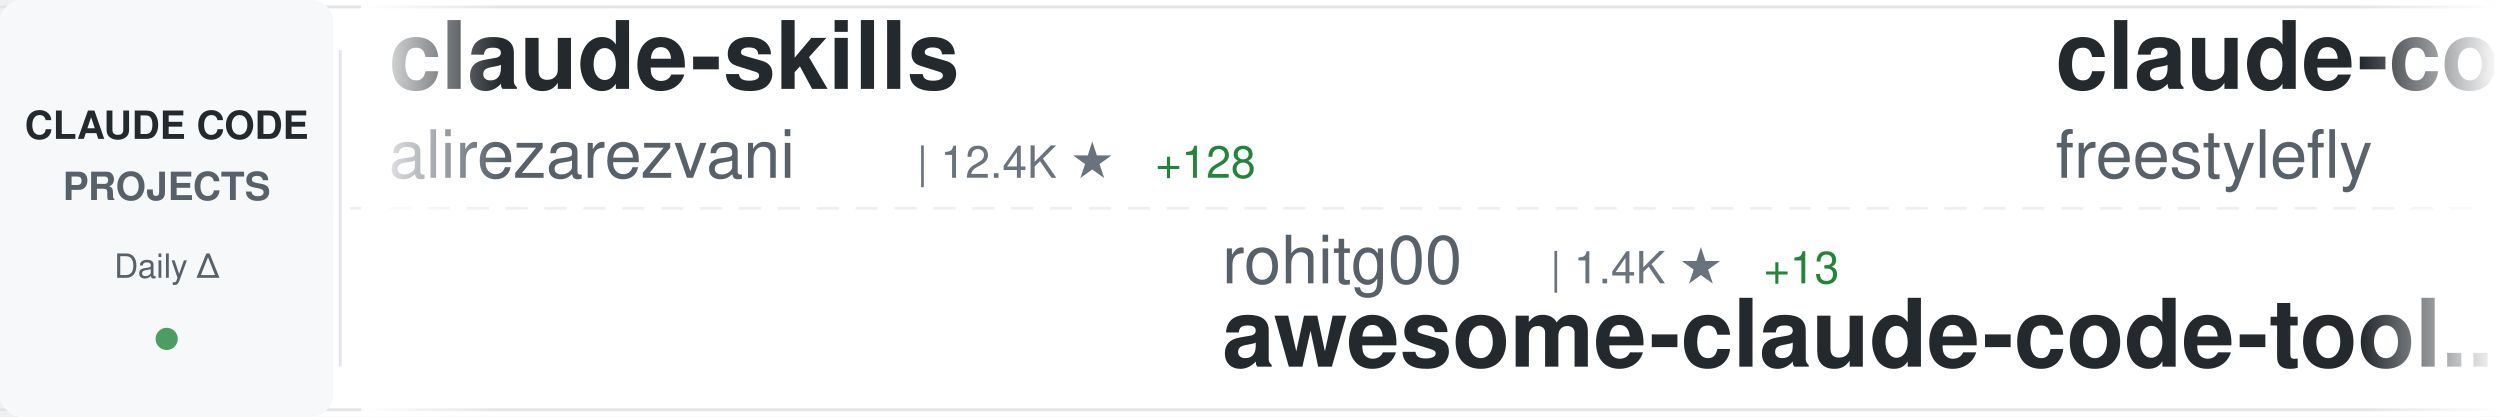
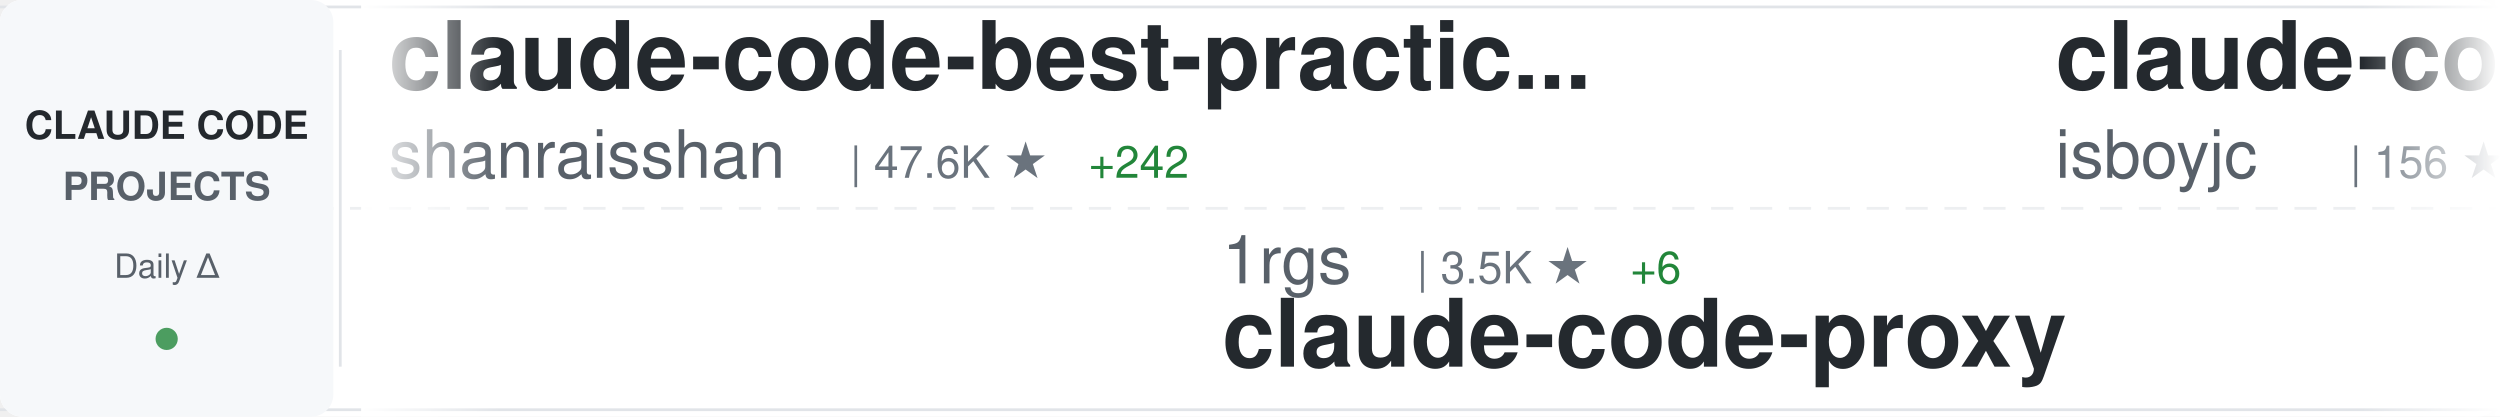
<svg xmlns="http://www.w3.org/2000/svg" width="900" height="150">
  <defs>
    <linearGradient id="awesomeLeftFade" x1="0%" y1="0%" x2="100%" y2="0%">
      <stop offset="0%" style="stop-color:#ffffff;stop-opacity:1" />
      <stop offset="100%" style="stop-color:#ffffff;stop-opacity:0" />
    </linearGradient>
    <linearGradient id="awesomeRightFade" x1="0%" y1="0%" x2="100%" y2="0%">
      <stop offset="0%" style="stop-color:#ffffff;stop-opacity:0" />
      <stop offset="100%" style="stop-color:#ffffff;stop-opacity:1" />
    </linearGradient>
  </defs>
  <rect width="900" height="150" fill="#ffffff" rx="8" />
  <rect x="0" y="2" width="900" height="1" fill="#e1e4e8" />
  <rect x="0" y="147" width="900" height="1" fill="#e1e4e8" />
  <line x1="0" y1="75" x2="900" y2="75" stroke="#e1e4e8" stroke-width="1" stroke-dasharray="8 6" opacity="0.6" />
  <rect x="0" y="0" width="120" height="150" fill="#f6f8fa" rx="8" />
  <text x="60" y="50" font-family="-apple-system, BlinkMacSystemFont, 'Segoe UI', Helvetica, Arial, sans-serif" font-size="14" font-weight="600" fill="#24292e" text-anchor="middle">CLAUDE CODE</text>
  <text x="60" y="72" font-family="-apple-system, BlinkMacSystemFont, 'Segoe UI', Helvetica, Arial, sans-serif" font-size="14" font-weight="600" fill="#586069" text-anchor="middle">PROJECTS</text>
  <text x="60" y="100" font-family="-apple-system, BlinkMacSystemFont, 'Segoe UI', Helvetica, Arial, sans-serif" font-size="12" font-weight="500" fill="#586069" text-anchor="middle">Daily Δ</text>
  <circle cx="60" cy="122" r="4" fill="#22863a" opacity="0.8" />
  <rect x="122" y="18" width="1" height="114" fill="#e1e4e8" />
  <clipPath id="awesomeTickerClip">
    <rect x="130" y="0" width="770" height="150" />
  </clipPath>
  <g clip-path="url(#awesomeTickerClip)">
    <g id="awesomeTickerItems">
      <animateTransform attributeName="transform" attributeType="XML" type="translate" from="0 0" to="-3000 0" dur="54s" repeatCount="indefinite" />
      <g transform="translate(0, 0)">
-         <text x="140" y="32" font-family="-apple-system, BlinkMacSystemFont, 'Segoe UI', Helvetica, Arial, sans-serif" font-size="34" font-weight="600" fill="#24292e">claude-skills</text>
-         <text x="140" y="64" font-family="-apple-system, BlinkMacSystemFont, 'Segoe UI', Helvetica, Arial, sans-serif" font-size="24" font-weight="400" fill="#586069">alirezarezvani</text>
-         <text x="330" y="64" font-family="-apple-system, BlinkMacSystemFont, 'Segoe UI', Helvetica, Arial, sans-serif" font-size="16" font-weight="500" fill="#6a737d">| 12.4K ★</text>
-         <text x="416" y="64" font-family="-apple-system, BlinkMacSystemFont, 'Segoe UI', Helvetica, Arial, sans-serif" font-size="16" font-weight="500" fill="#22863a"> +128</text>
+         <text x="140" y="32" font-family="-apple-system, BlinkMacSystemFont, 'Segoe UI', Helvetica, Arial, sans-serif" font-size="34" font-weight="600" fill="#24292e">claude-code-best-practic...</text>
+         <text x="140" y="64" font-family="-apple-system, BlinkMacSystemFont, 'Segoe UI', Helvetica, Arial, sans-serif" font-size="24" font-weight="400" fill="#586069">shanraisshan</text>
+         <text x="306" y="64" font-family="-apple-system, BlinkMacSystemFont, 'Segoe UI', Helvetica, Arial, sans-serif" font-size="16" font-weight="500" fill="#6a737d">| 47.6K ★</text>
+         <text x="392" y="64" font-family="-apple-system, BlinkMacSystemFont, 'Segoe UI', Helvetica, Arial, sans-serif" font-size="16" font-weight="500" fill="#22863a"> +242</text>
      </g>
      <g transform="translate(300, 0)">
-         <text x="140" y="102" font-family="-apple-system, BlinkMacSystemFont, 'Segoe UI', Helvetica, Arial, sans-serif" font-size="24" font-weight="400" fill="#586069">rohitg00</text>
-         <text x="258" y="102" font-family="-apple-system, BlinkMacSystemFont, 'Segoe UI', Helvetica, Arial, sans-serif" font-size="16" font-weight="500" fill="#6a737d">| 1.4K ★</text>
-         <text x="335" y="102" font-family="-apple-system, BlinkMacSystemFont, 'Segoe UI', Helvetica, Arial, sans-serif" font-size="16" font-weight="500" fill="#22863a"> +13</text>
-         <text x="140" y="132" font-family="-apple-system, BlinkMacSystemFont, 'Segoe UI', Helvetica, Arial, sans-serif" font-size="34" font-weight="600" fill="#24292e">awesome-claude-code-tool...</text>
+         <text x="140" y="102" font-family="-apple-system, BlinkMacSystemFont, 'Segoe UI', Helvetica, Arial, sans-serif" font-size="24" font-weight="400" fill="#586069">1rgs</text>
+         <text x="210" y="102" font-family="-apple-system, BlinkMacSystemFont, 'Segoe UI', Helvetica, Arial, sans-serif" font-size="16" font-weight="500" fill="#6a737d">| 3.5K ★</text>
+         <text x="287" y="102" font-family="-apple-system, BlinkMacSystemFont, 'Segoe UI', Helvetica, Arial, sans-serif" font-size="16" font-weight="500" fill="#22863a"> +6</text>
+         <text x="140" y="132" font-family="-apple-system, BlinkMacSystemFont, 'Segoe UI', Helvetica, Arial, sans-serif" font-size="34" font-weight="600" fill="#24292e">claude-code-proxy</text>
      </g>
      <g transform="translate(600, 0)">
        <text x="140" y="32" font-family="-apple-system, BlinkMacSystemFont, 'Segoe UI', Helvetica, Arial, sans-serif" font-size="34" font-weight="600" fill="#24292e">claude-code</text>
-         <text x="140" y="64" font-family="-apple-system, BlinkMacSystemFont, 'Segoe UI', Helvetica, Arial, sans-serif" font-size="24" font-weight="400" fill="#586069">freestylefly</text>
-         <text x="306" y="64" font-family="-apple-system, BlinkMacSystemFont, 'Segoe UI', Helvetica, Arial, sans-serif" font-size="16" font-weight="500" fill="#6a737d">| 124 ★</text>
+         <text x="140" y="64" font-family="-apple-system, BlinkMacSystemFont, 'Segoe UI', Helvetica, Arial, sans-serif" font-size="24" font-weight="400" fill="#586069">isboyjc</text>
+         <text x="246" y="64" font-family="-apple-system, BlinkMacSystemFont, 'Segoe UI', Helvetica, Arial, sans-serif" font-size="16" font-weight="500" fill="#6a737d">| 156 ★</text>
+         <text x="314" y="64" font-family="-apple-system, BlinkMacSystemFont, 'Segoe UI', Helvetica, Arial, sans-serif" font-size="16" font-weight="500" fill="#22863a"> +1</text>
      </g>
      <g transform="translate(900, 0)">
-         <text x="140" y="102" font-family="-apple-system, BlinkMacSystemFont, 'Segoe UI', Helvetica, Arial, sans-serif" font-size="24" font-weight="400" fill="#586069">anthropics</text>
-         <text x="282" y="102" font-family="-apple-system, BlinkMacSystemFont, 'Segoe UI', Helvetica, Arial, sans-serif" font-size="16" font-weight="500" fill="#6a737d">| 798 ★</text>
-         <text x="140" y="132" font-family="-apple-system, BlinkMacSystemFont, 'Segoe UI', Helvetica, Arial, sans-serif" font-size="34" font-weight="600" fill="#24292e">claude-code-base-action</text>
+         <text x="140" y="102" font-family="-apple-system, BlinkMacSystemFont, 'Segoe UI', Helvetica, Arial, sans-serif" font-size="24" font-weight="400" fill="#586069">ding113</text>
+         <text x="246" y="102" font-family="-apple-system, BlinkMacSystemFont, 'Segoe UI', Helvetica, Arial, sans-serif" font-size="16" font-weight="500" fill="#6a737d">| 2.6K ★</text>
+         <text x="323" y="102" font-family="-apple-system, BlinkMacSystemFont, 'Segoe UI', Helvetica, Arial, sans-serif" font-size="16" font-weight="500" fill="#22863a"> +21</text>
+         <text x="140" y="132" font-family="-apple-system, BlinkMacSystemFont, 'Segoe UI', Helvetica, Arial, sans-serif" font-size="34" font-weight="600" fill="#24292e">claude-code-hub</text>
      </g>
      <g transform="translate(1200, 0)">
-         <text x="140" y="32" font-family="-apple-system, BlinkMacSystemFont, 'Segoe UI', Helvetica, Arial, sans-serif" font-size="34" font-weight="600" fill="#24292e">free-code</text>
-         <text x="140" y="64" font-family="-apple-system, BlinkMacSystemFont, 'Segoe UI', Helvetica, Arial, sans-serif" font-size="24" font-weight="400" fill="#586069">paoloanzn</text>
-         <text x="270" y="64" font-family="-apple-system, BlinkMacSystemFont, 'Segoe UI', Helvetica, Arial, sans-serif" font-size="16" font-weight="500" fill="#6a737d">| 8.0K ★</text>
-         <text x="347" y="64" font-family="-apple-system, BlinkMacSystemFont, 'Segoe UI', Helvetica, Arial, sans-serif" font-size="16" font-weight="500" fill="#22863a"> +27</text>
+         <text x="140" y="32" font-family="-apple-system, BlinkMacSystemFont, 'Segoe UI', Helvetica, Arial, sans-serif" font-size="34" font-weight="600" fill="#24292e">claude-code-infrastructu...</text>
+         <text x="140" y="64" font-family="-apple-system, BlinkMacSystemFont, 'Segoe UI', Helvetica, Arial, sans-serif" font-size="24" font-weight="400" fill="#586069">diet103</text>
+         <text x="246" y="64" font-family="-apple-system, BlinkMacSystemFont, 'Segoe UI', Helvetica, Arial, sans-serif" font-size="16" font-weight="500" fill="#6a737d">| 9.5K ★</text>
+         <text x="323" y="64" font-family="-apple-system, BlinkMacSystemFont, 'Segoe UI', Helvetica, Arial, sans-serif" font-size="16" font-weight="500" fill="#22863a"> +6</text>
      </g>
      <g transform="translate(1500, 0)">
-         <text x="140" y="102" font-family="-apple-system, BlinkMacSystemFont, 'Segoe UI', Helvetica, Arial, sans-serif" font-size="24" font-weight="400" fill="#586069">AICoderTudou</text>
-         <text x="306" y="102" font-family="-apple-system, BlinkMacSystemFont, 'Segoe UI', Helvetica, Arial, sans-serif" font-size="16" font-weight="500" fill="#6a737d">| 493 ★</text>
-         <text x="140" y="132" font-family="-apple-system, BlinkMacSystemFont, 'Segoe UI', Helvetica, Arial, sans-serif" font-size="34" font-weight="600" fill="#24292e">claude-code-tudou</text>
+         <text x="140" y="102" font-family="-apple-system, BlinkMacSystemFont, 'Segoe UI', Helvetica, Arial, sans-serif" font-size="24" font-weight="400" fill="#586069">Piebald-AI</text>
+         <text x="282" y="102" font-family="-apple-system, BlinkMacSystemFont, 'Segoe UI', Helvetica, Arial, sans-serif" font-size="16" font-weight="500" fill="#6a737d">| 9.4K ★</text>
+         <text x="359" y="102" font-family="-apple-system, BlinkMacSystemFont, 'Segoe UI', Helvetica, Arial, sans-serif" font-size="16" font-weight="500" fill="#22863a"> +79</text>
+         <text x="140" y="132" font-family="-apple-system, BlinkMacSystemFont, 'Segoe UI', Helvetica, Arial, sans-serif" font-size="34" font-weight="600" fill="#24292e">claude-code-system-promp...</text>
      </g>
      <g transform="translate(1800, 0)">
-         <text x="140" y="32" font-family="-apple-system, BlinkMacSystemFont, 'Segoe UI', Helvetica, Arial, sans-serif" font-size="34" font-weight="600" fill="#24292e">claude-code-source-build</text>
-         <text x="140" y="64" font-family="-apple-system, BlinkMacSystemFont, 'Segoe UI', Helvetica, Arial, sans-serif" font-size="24" font-weight="400" fill="#586069">andrew-kramer-inno</text>
-         <text x="378" y="64" font-family="-apple-system, BlinkMacSystemFont, 'Segoe UI', Helvetica, Arial, sans-serif" font-size="16" font-weight="500" fill="#6a737d">| 576 ★</text>
-         <text x="446" y="64" font-family="-apple-system, BlinkMacSystemFont, 'Segoe UI', Helvetica, Arial, sans-serif" font-size="16" font-weight="500" fill="#22863a"> +1</text>
+         <text x="140" y="32" font-family="-apple-system, BlinkMacSystemFont, 'Segoe UI', Helvetica, Arial, sans-serif" font-size="34" font-weight="600" fill="#24292e">claude-code-rust</text>
+         <text x="140" y="64" font-family="-apple-system, BlinkMacSystemFont, 'Segoe UI', Helvetica, Arial, sans-serif" font-size="24" font-weight="400" fill="#586069">lorryjovens-hub</text>
+         <text x="342" y="64" font-family="-apple-system, BlinkMacSystemFont, 'Segoe UI', Helvetica, Arial, sans-serif" font-size="16" font-weight="500" fill="#6a737d">| 1.4K ★</text>
+         <text x="419" y="64" font-family="-apple-system, BlinkMacSystemFont, 'Segoe UI', Helvetica, Arial, sans-serif" font-size="16" font-weight="500" fill="#22863a"> +11</text>
      </g>
      <g transform="translate(2100, 0)">
-         <text x="140" y="102" font-family="-apple-system, BlinkMacSystemFont, 'Segoe UI', Helvetica, Arial, sans-serif" font-size="24" font-weight="400" fill="#586069">Alishahryar1</text>
-         <text x="306" y="102" font-family="-apple-system, BlinkMacSystemFont, 'Segoe UI', Helvetica, Arial, sans-serif" font-size="16" font-weight="500" fill="#6a737d">| 3.5K ★</text>
-         <text x="383" y="102" font-family="-apple-system, BlinkMacSystemFont, 'Segoe UI', Helvetica, Arial, sans-serif" font-size="16" font-weight="500" fill="#22863a"> +1.4K</text>
-         <text x="140" y="132" font-family="-apple-system, BlinkMacSystemFont, 'Segoe UI', Helvetica, Arial, sans-serif" font-size="34" font-weight="600" fill="#24292e">free-claude-code</text>
+         <text x="140" y="102" font-family="-apple-system, BlinkMacSystemFont, 'Segoe UI', Helvetica, Arial, sans-serif" font-size="24" font-weight="400" fill="#586069">liuup</text>
+         <text x="222" y="102" font-family="-apple-system, BlinkMacSystemFont, 'Segoe UI', Helvetica, Arial, sans-serif" font-size="16" font-weight="500" fill="#6a737d">| 1.9K ★</text>
+         <text x="299" y="102" font-family="-apple-system, BlinkMacSystemFont, 'Segoe UI', Helvetica, Arial, sans-serif" font-size="16" font-weight="500" fill="#22863a"> +41</text>
+         <text x="140" y="132" font-family="-apple-system, BlinkMacSystemFont, 'Segoe UI', Helvetica, Arial, sans-serif" font-size="34" font-weight="600" fill="#24292e">claude-code-analysis</text>
      </g>
      <g transform="translate(2400, 0)">
-         <text x="140" y="32" font-family="-apple-system, BlinkMacSystemFont, 'Segoe UI', Helvetica, Arial, sans-serif" font-size="34" font-weight="600" fill="#24292e">claude-code</text>
-         <text x="140" y="64" font-family="-apple-system, BlinkMacSystemFont, 'Segoe UI', Helvetica, Arial, sans-serif" font-size="24" font-weight="400" fill="#586069">VineeTagarwaL-code</text>
-         <text x="378" y="64" font-family="-apple-system, BlinkMacSystemFont, 'Segoe UI', Helvetica, Arial, sans-serif" font-size="16" font-weight="500" fill="#6a737d">| 273 ★</text>
+         <text x="140" y="32" font-family="-apple-system, BlinkMacSystemFont, 'Segoe UI', Helvetica, Arial, sans-serif" font-size="34" font-weight="600" fill="#24292e">how-claude-code-works</text>
+         <text x="140" y="64" font-family="-apple-system, BlinkMacSystemFont, 'Segoe UI', Helvetica, Arial, sans-serif" font-size="24" font-weight="400" fill="#586069">Windy3f3f3f3f</text>
+         <text x="318" y="64" font-family="-apple-system, BlinkMacSystemFont, 'Segoe UI', Helvetica, Arial, sans-serif" font-size="16" font-weight="500" fill="#6a737d">| 2.0K ★</text>
+         <text x="395" y="64" font-family="-apple-system, BlinkMacSystemFont, 'Segoe UI', Helvetica, Arial, sans-serif" font-size="16" font-weight="500" fill="#22863a"> +17</text>
      </g>
      <g transform="translate(2700, 0)">
-         <text x="140" y="102" font-family="-apple-system, BlinkMacSystemFont, 'Segoe UI', Helvetica, Arial, sans-serif" font-size="24" font-weight="400" fill="#586069">anthropics</text>
-         <text x="282" y="102" font-family="-apple-system, BlinkMacSystemFont, 'Segoe UI', Helvetica, Arial, sans-serif" font-size="16" font-weight="500" fill="#6a737d">| 17.6K ★</text>
-         <text x="368" y="102" font-family="-apple-system, BlinkMacSystemFont, 'Segoe UI', Helvetica, Arial, sans-serif" font-size="16" font-weight="500" fill="#22863a"> +89</text>
-         <text x="140" y="132" font-family="-apple-system, BlinkMacSystemFont, 'Segoe UI', Helvetica, Arial, sans-serif" font-size="34" font-weight="600" fill="#24292e">claude-plugins-official</text>
+         <text x="140" y="102" font-family="-apple-system, BlinkMacSystemFont, 'Segoe UI', Helvetica, Arial, sans-serif" font-size="24" font-weight="400" fill="#586069">Donchitos</text>
+         <text x="270" y="102" font-family="-apple-system, BlinkMacSystemFont, 'Segoe UI', Helvetica, Arial, sans-serif" font-size="16" font-weight="500" fill="#6a737d">| 15.7K ★</text>
+         <text x="356" y="102" font-family="-apple-system, BlinkMacSystemFont, 'Segoe UI', Helvetica, Arial, sans-serif" font-size="16" font-weight="500" fill="#22863a"> +381</text>
+         <text x="140" y="132" font-family="-apple-system, BlinkMacSystemFont, 'Segoe UI', Helvetica, Arial, sans-serif" font-size="34" font-weight="600" fill="#24292e">Claude-Code-Game-Studios</text>
      </g>
      <g transform="translate(3000, 0)">
-         <text x="140" y="32" font-family="-apple-system, BlinkMacSystemFont, 'Segoe UI', Helvetica, Arial, sans-serif" font-size="34" font-weight="600" fill="#24292e">claude-skills</text>
-         <text x="140" y="64" font-family="-apple-system, BlinkMacSystemFont, 'Segoe UI', Helvetica, Arial, sans-serif" font-size="24" font-weight="400" fill="#586069">alirezarezvani</text>
-         <text x="330" y="64" font-family="-apple-system, BlinkMacSystemFont, 'Segoe UI', Helvetica, Arial, sans-serif" font-size="16" font-weight="500" fill="#6a737d">| 12.4K ★</text>
-         <text x="416" y="64" font-family="-apple-system, BlinkMacSystemFont, 'Segoe UI', Helvetica, Arial, sans-serif" font-size="16" font-weight="500" fill="#22863a"> +128</text>
+         <text x="140" y="32" font-family="-apple-system, BlinkMacSystemFont, 'Segoe UI', Helvetica, Arial, sans-serif" font-size="34" font-weight="600" fill="#24292e">claude-code-best-practic...</text>
+         <text x="140" y="64" font-family="-apple-system, BlinkMacSystemFont, 'Segoe UI', Helvetica, Arial, sans-serif" font-size="24" font-weight="400" fill="#586069">shanraisshan</text>
+         <text x="306" y="64" font-family="-apple-system, BlinkMacSystemFont, 'Segoe UI', Helvetica, Arial, sans-serif" font-size="16" font-weight="500" fill="#6a737d">| 47.6K ★</text>
+         <text x="392" y="64" font-family="-apple-system, BlinkMacSystemFont, 'Segoe UI', Helvetica, Arial, sans-serif" font-size="16" font-weight="500" fill="#22863a"> +242</text>
      </g>
      <g transform="translate(3300, 0)">
-         <text x="140" y="102" font-family="-apple-system, BlinkMacSystemFont, 'Segoe UI', Helvetica, Arial, sans-serif" font-size="24" font-weight="400" fill="#586069">rohitg00</text>
-         <text x="258" y="102" font-family="-apple-system, BlinkMacSystemFont, 'Segoe UI', Helvetica, Arial, sans-serif" font-size="16" font-weight="500" fill="#6a737d">| 1.4K ★</text>
-         <text x="335" y="102" font-family="-apple-system, BlinkMacSystemFont, 'Segoe UI', Helvetica, Arial, sans-serif" font-size="16" font-weight="500" fill="#22863a"> +13</text>
-         <text x="140" y="132" font-family="-apple-system, BlinkMacSystemFont, 'Segoe UI', Helvetica, Arial, sans-serif" font-size="34" font-weight="600" fill="#24292e">awesome-claude-code-tool...</text>
+         <text x="140" y="102" font-family="-apple-system, BlinkMacSystemFont, 'Segoe UI', Helvetica, Arial, sans-serif" font-size="24" font-weight="400" fill="#586069">1rgs</text>
+         <text x="210" y="102" font-family="-apple-system, BlinkMacSystemFont, 'Segoe UI', Helvetica, Arial, sans-serif" font-size="16" font-weight="500" fill="#6a737d">| 3.5K ★</text>
+         <text x="287" y="102" font-family="-apple-system, BlinkMacSystemFont, 'Segoe UI', Helvetica, Arial, sans-serif" font-size="16" font-weight="500" fill="#22863a"> +6</text>
+         <text x="140" y="132" font-family="-apple-system, BlinkMacSystemFont, 'Segoe UI', Helvetica, Arial, sans-serif" font-size="34" font-weight="600" fill="#24292e">claude-code-proxy</text>
      </g>
      <g transform="translate(3600, 0)">
        <text x="140" y="32" font-family="-apple-system, BlinkMacSystemFont, 'Segoe UI', Helvetica, Arial, sans-serif" font-size="34" font-weight="600" fill="#24292e">claude-code</text>
-         <text x="140" y="64" font-family="-apple-system, BlinkMacSystemFont, 'Segoe UI', Helvetica, Arial, sans-serif" font-size="24" font-weight="400" fill="#586069">freestylefly</text>
-         <text x="306" y="64" font-family="-apple-system, BlinkMacSystemFont, 'Segoe UI', Helvetica, Arial, sans-serif" font-size="16" font-weight="500" fill="#6a737d">| 124 ★</text>
+         <text x="140" y="64" font-family="-apple-system, BlinkMacSystemFont, 'Segoe UI', Helvetica, Arial, sans-serif" font-size="24" font-weight="400" fill="#586069">isboyjc</text>
+         <text x="246" y="64" font-family="-apple-system, BlinkMacSystemFont, 'Segoe UI', Helvetica, Arial, sans-serif" font-size="16" font-weight="500" fill="#6a737d">| 156 ★</text>
+         <text x="314" y="64" font-family="-apple-system, BlinkMacSystemFont, 'Segoe UI', Helvetica, Arial, sans-serif" font-size="16" font-weight="500" fill="#22863a"> +1</text>
      </g>
      <g transform="translate(3900, 0)">
-         <text x="140" y="102" font-family="-apple-system, BlinkMacSystemFont, 'Segoe UI', Helvetica, Arial, sans-serif" font-size="24" font-weight="400" fill="#586069">anthropics</text>
-         <text x="282" y="102" font-family="-apple-system, BlinkMacSystemFont, 'Segoe UI', Helvetica, Arial, sans-serif" font-size="16" font-weight="500" fill="#6a737d">| 798 ★</text>
-         <text x="140" y="132" font-family="-apple-system, BlinkMacSystemFont, 'Segoe UI', Helvetica, Arial, sans-serif" font-size="34" font-weight="600" fill="#24292e">claude-code-base-action</text>
+         <text x="140" y="102" font-family="-apple-system, BlinkMacSystemFont, 'Segoe UI', Helvetica, Arial, sans-serif" font-size="24" font-weight="400" fill="#586069">ding113</text>
+         <text x="246" y="102" font-family="-apple-system, BlinkMacSystemFont, 'Segoe UI', Helvetica, Arial, sans-serif" font-size="16" font-weight="500" fill="#6a737d">| 2.6K ★</text>
+         <text x="323" y="102" font-family="-apple-system, BlinkMacSystemFont, 'Segoe UI', Helvetica, Arial, sans-serif" font-size="16" font-weight="500" fill="#22863a"> +21</text>
+         <text x="140" y="132" font-family="-apple-system, BlinkMacSystemFont, 'Segoe UI', Helvetica, Arial, sans-serif" font-size="34" font-weight="600" fill="#24292e">claude-code-hub</text>
      </g>
    </g>
  </g>
  <rect x="130" y="0" width="50" height="150" fill="url(#awesomeLeftFade)" />
  <rect x="850" y="0" width="50" height="150" fill="url(#awesomeRightFade)" />
</svg>
